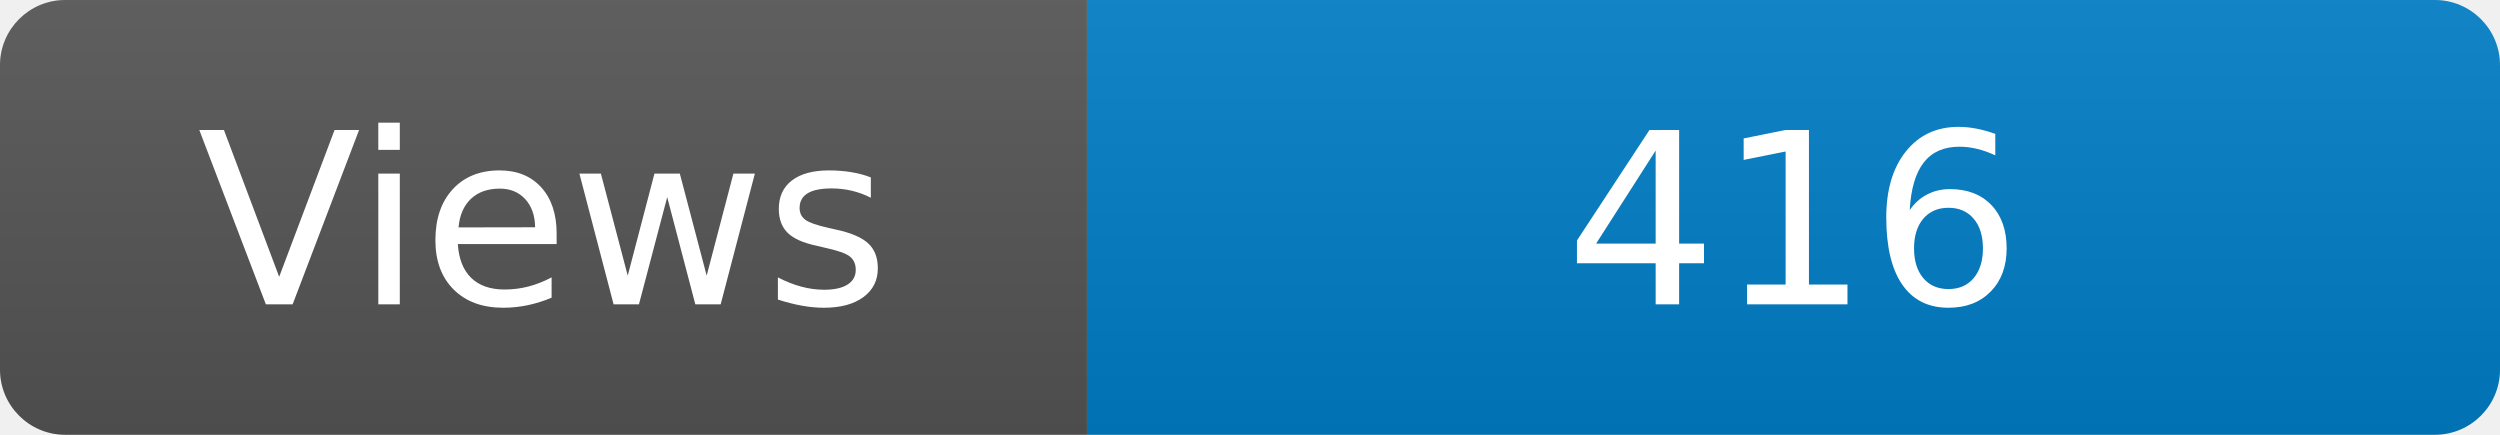
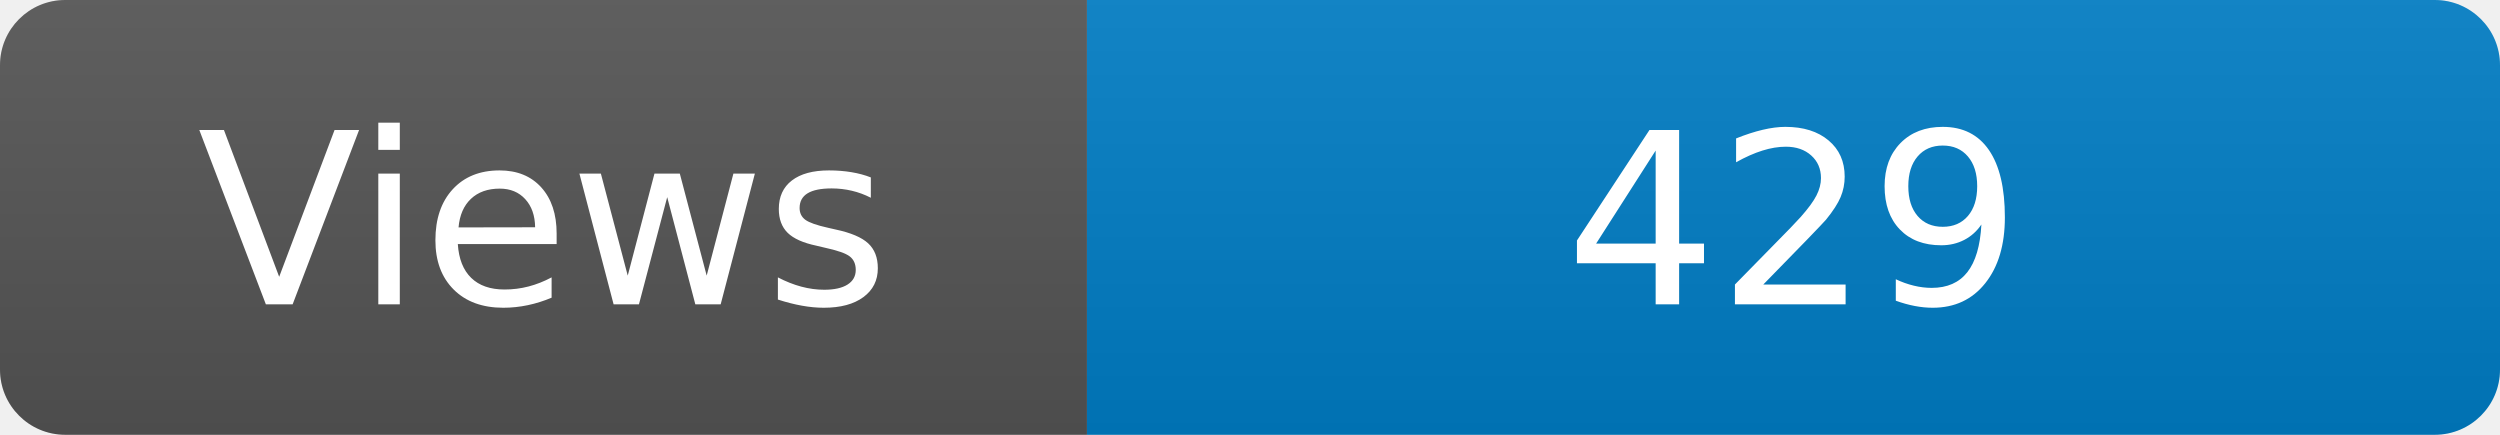
<svg xmlns="http://www.w3.org/2000/svg" width="115" height="20" role="img" aria-label="Maintained?: yes">
  <linearGradient id="s" x2="0" y2="100%">
    <stop offset="0" stop-color="#bbb" stop-opacity=".1" />
    <stop offset="1" stop-opacity=".1" />
  </linearGradient>
  <clipPath id="r">
    <rect width="115" height="20" rx="3" fill="#fff" />
  </clipPath>
  <g clip-path="url(#r)">
    <rect width="50" height="20" fill="#555" />
    <rect x="50" width="160" height="20" fill="#007ec6" />
    <rect width="115" height="20" fill="url(#s)" />
  </g>
  <g fill="#fff" text-anchor="middle" font-family="Verdana,Geneva,DejaVu Sans,sans-serif" font-size="110">
    <text x="250" y="140" transform="scale(.1)" fill="#fff">Views</text>
-     <text x="825" y="140" transform="scale(.1)" fill="#fff">416</text>
+     <text x="825" y="140" transform="scale(.1)" fill="#fff">429</text>
  </g>
</svg>
